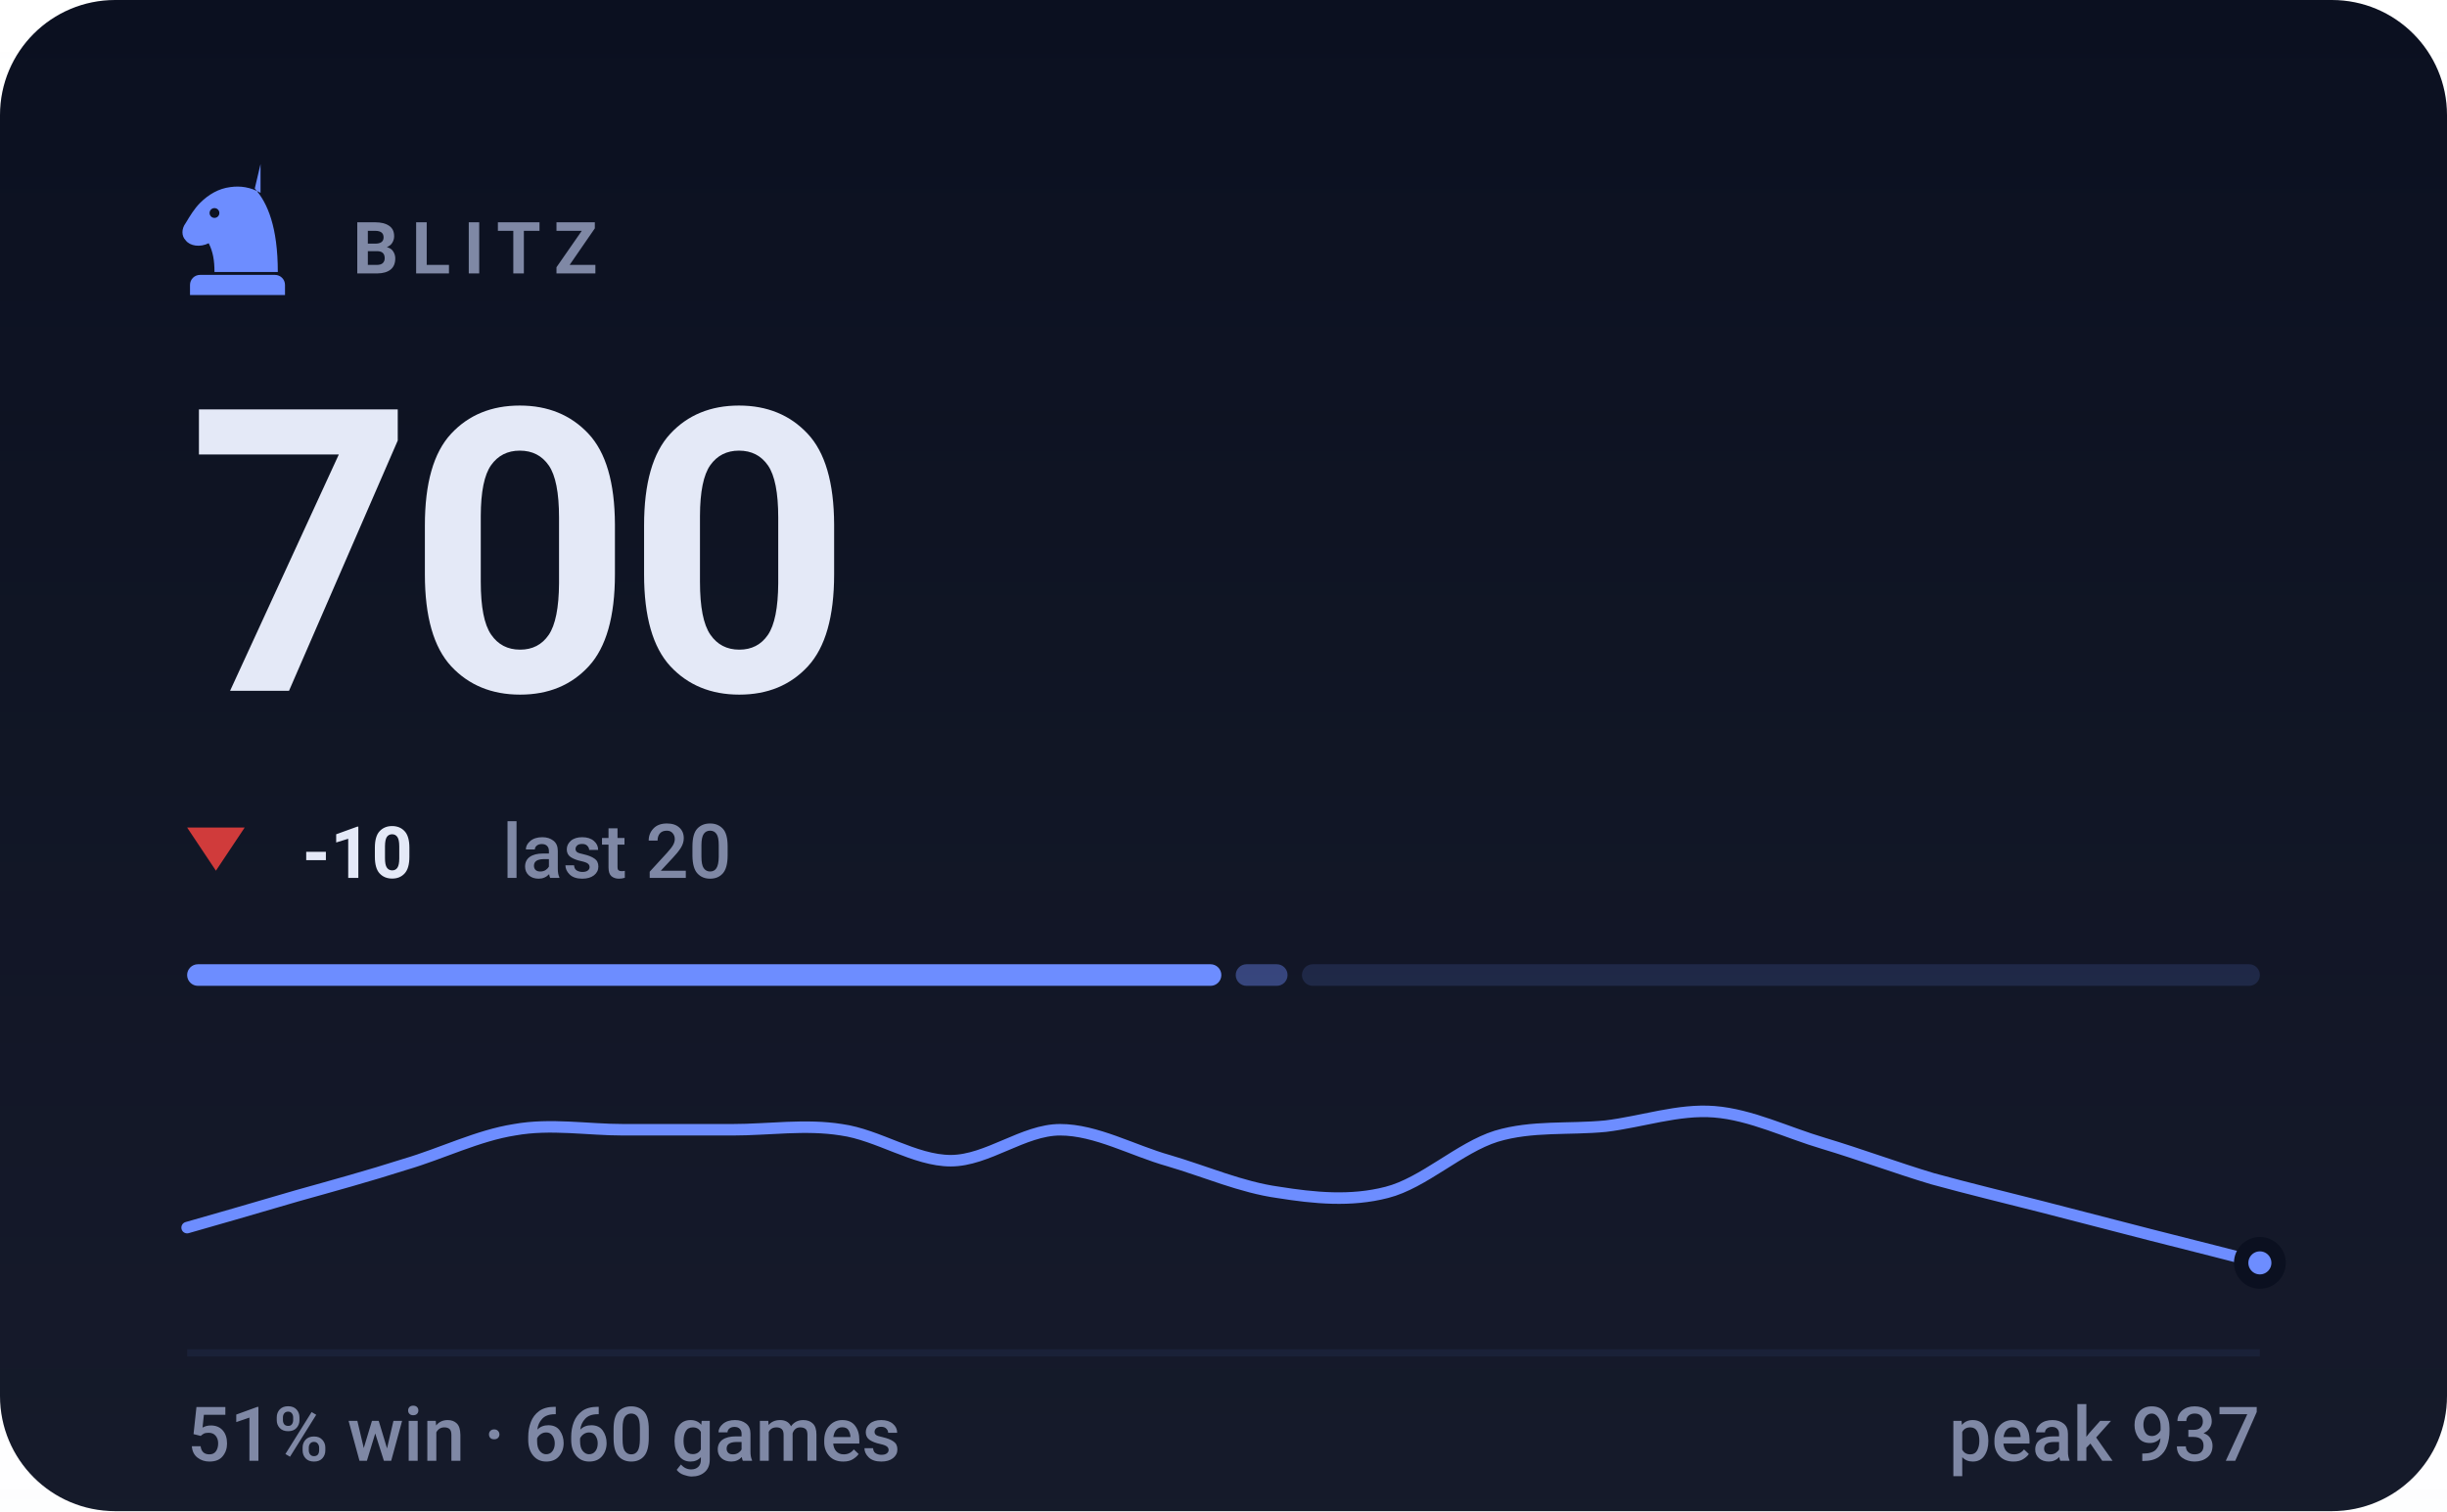
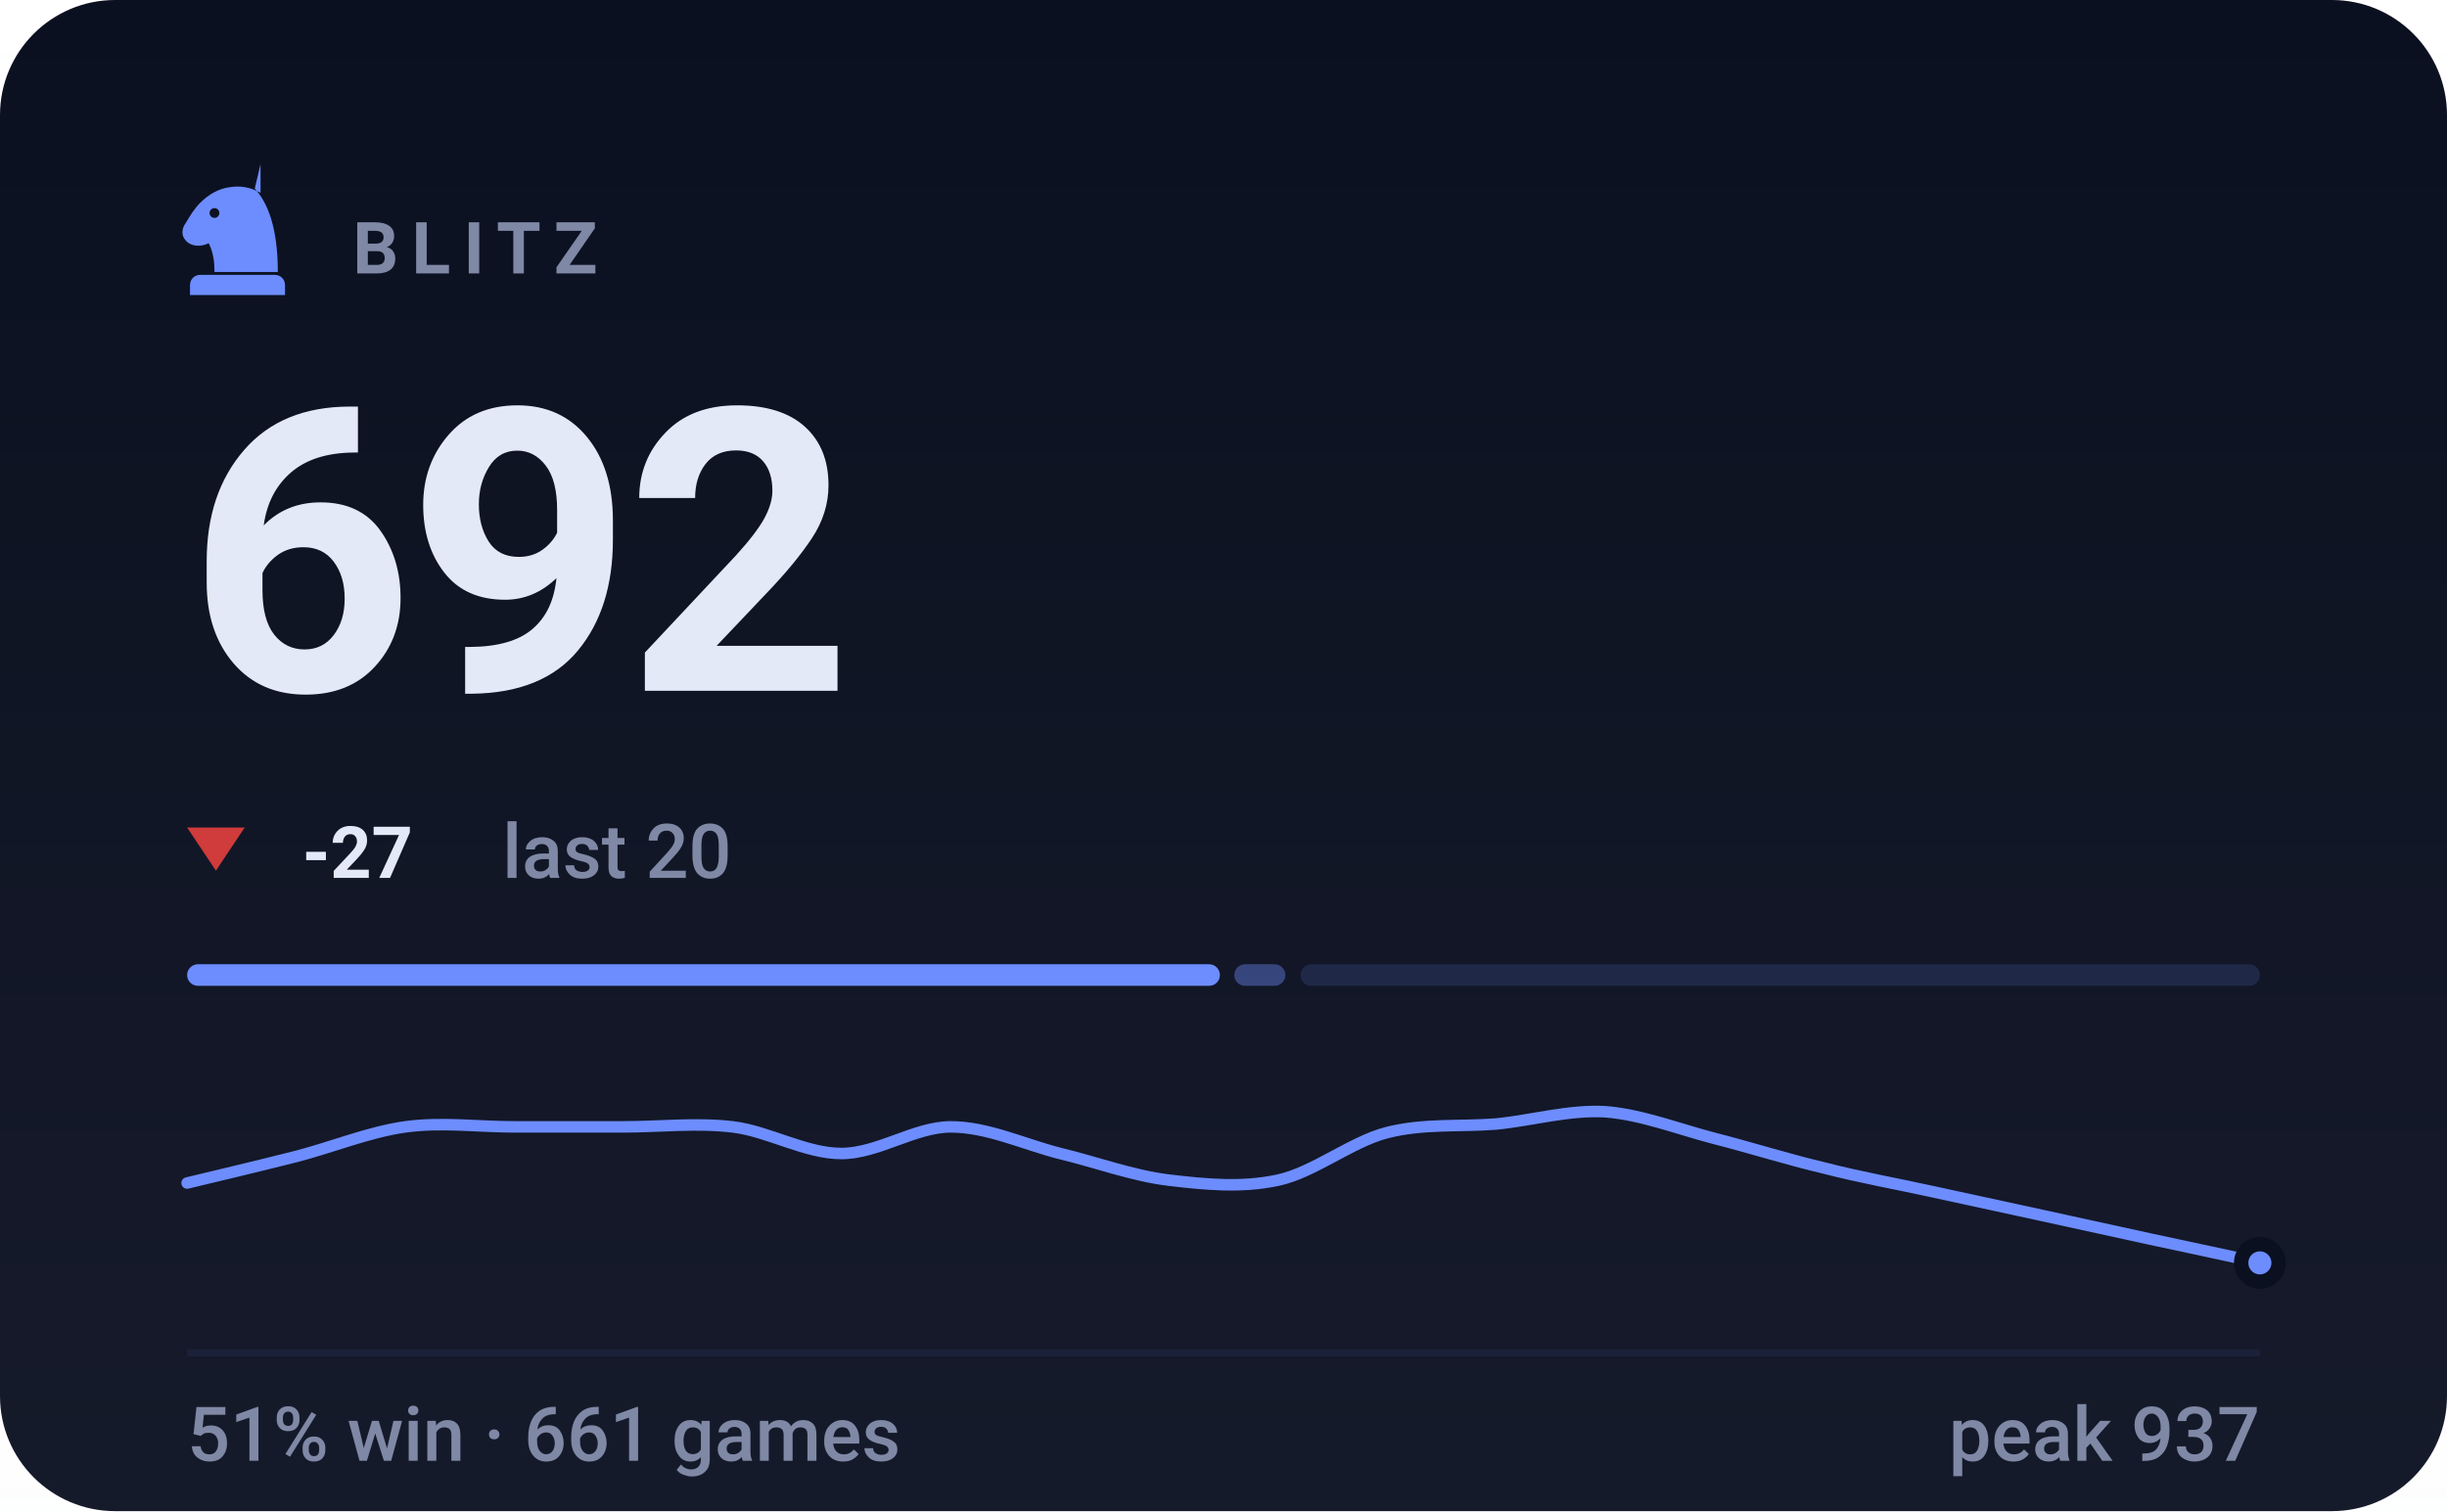
- <svg xmlns="http://www.w3.org/2000/svg" viewBox="0 0 340 210" width="340" height="210" role="img" aria-label="BLITZ rating 700, 51% win rate over 660 games">
+ <svg xmlns="http://www.w3.org/2000/svg" viewBox="0 0 340 210" width="340" height="210" role="img" aria-label="BLITZ rating 692, 51% win rate over 661 games">
  <style>svg{font-family:-apple-system,BlinkMacSystemFont,'Segoe UI',Roboto,'Helvetica Neue',Arial,sans-serif}text{fill:#e4e9f7;white-space:pre}.bg{fill:#0b1020}.acc{fill:#6d8dff}.win{fill:#1baf7a}.draw{fill:#8b8f96}.loss{fill:#d03b3b}.lbl{font-size:10px;font-weight:600;letter-spacing:.18em;fill:#7f88a5}.cap{font-size:10.5px;font-weight:500;fill:#7f88a5}.num{font-family:-apple-system,BlinkMacSystemFont,'Segoe UI',Roboto,'Helvetica Neue',Arial,sans-serif;font-weight:700;letter-spacing:-.02em}.tick{font-size:9px;font-weight:500;fill:#7f88a5;opacity:.75}.dl{font-size:10px;font-weight:600}.rule{stroke:#1a2138;stroke-width:1;fill:none}.grid{stroke:#1a2138;stroke-width:1;fill:none;opacity:.7}.ln{fill:none;stroke:#6d8dff;stroke-width:2;stroke-linecap:round;stroke-linejoin:round}.ring{stroke:#0b1020;stroke-width:2}.hollow{fill:none;stroke-width:1.5}.sq{fill:#e4e9f7;opacity:.035}</style>
  <rect class="bg" width="340" height="210" rx="16" />
  <defs>
    <linearGradient id="gp" x1="0" y1="0" x2="0" y2="1">
      <stop offset="0" stop-color="#e4e9f7" stop-opacity="0" />
      <stop offset="1" stop-color="#e4e9f7" stop-opacity=".05" />
    </linearGradient>
  </defs>
  <rect width="340" height="210" fill="url(#gp)" />
  <g class="acc" transform="translate(23.0,21.8) scale(0.2)">
    <path fill-rule="evenodd" d="M66 5l-4 17c9 10 16 27 16 58H34c0-8-1-14-4-20-6 3-13 2-16-2-3-3-3-8 0-12 3-5 6-10 10-14 6-6 13-10 21-11 7-1 14 0 21 4zM37.4 39a3.4 3.4 0 1 0-6.8 0 3.4 3.4 0 1 0 6.8 0zM24 82h52c3.9 0 7 3.1 7 7v7H17v-7c0-3.9 3.1-7 7-7z" />
  </g>
  <text class="lbl" x="49" y="38">BLITZ</text>
-   <text class="num" x="26" y="96" style="font-size:55px">700</text>
+   <text class="num" x="26" y="96" style="font-size:55px">692</text>
  <path fill="#d03b3b" d="M30 121L34 115H26Z" />
-   <text class="dl" x="42" y="122" fill="#d03b3b">-10</text>
+   <text class="dl" x="42" y="122" fill="#d03b3b">-27</text>
  <text class="cap" x="69.8" y="122">last 20</text>
-   <rect x="26.0" y="134" width="143.7" height="3" rx="1.5" fill="#6d8dff" opacity="1" />
-   <rect x="171.7" y="134" width="7.2" height="3" rx="1.5" fill="#6d8dff" opacity="0.4" />
-   <rect x="180.9" y="134" width="133.1" height="3" rx="1.5" fill="#6d8dff" opacity="0.15" />
-   <path class="ln" style="stroke-width:1.6" d="M26.0 170.6C28.5 169.9 36.1 167.7 41.2 166.2C46.2 164.8 51.3 163.4 56.3 161.8C61.4 160.3 66.4 157.8 71.5 157.0C76.5 156.1 81.6 157.0 86.6 157.0C91.7 157.0 96.7 157.0 101.8 157.0C106.8 157.0 111.9 156.2 116.9 157.0C122.0 157.7 127.1 161.3 132.1 161.3C137.2 161.3 142.2 157.0 147.3 157.0C152.3 157.0 157.4 159.9 162.4 161.3C167.5 162.8 172.5 165.0 177.6 165.7C182.6 166.5 187.7 167.0 192.7 165.7C197.8 164.4 202.8 159.5 207.9 157.9C212.9 156.4 218.0 157.0 223.1 156.5C228.1 155.9 233.2 154.1 238.2 154.5C243.3 154.9 248.3 157.4 253.4 158.9C258.4 160.4 263.5 162.3 268.5 163.8C273.6 165.2 278.6 166.4 283.7 167.7C288.7 169.0 293.8 170.3 298.8 171.6C303.9 172.9 311.5 174.8 314.0 175.5" />
+   <rect x="26.0" y="134" width="143.5" height="3" rx="1.5" fill="#6d8dff" opacity="1" />
+   <rect x="171.5" y="134" width="7.1" height="3" rx="1.5" fill="#6d8dff" opacity="0.4" />
+   <rect x="180.7" y="134" width="133.3" height="3" rx="1.5" fill="#6d8dff" opacity="0.15" />
+   <path class="ln" style="stroke-width:1.6" d="M26.0 164.4C28.5 163.8 36.1 162.0 41.2 160.7C46.2 159.4 51.3 157.3 56.3 156.6C61.4 155.9 66.4 156.6 71.5 156.6C76.5 156.6 81.6 156.6 86.6 156.6C91.7 156.6 96.7 156.0 101.8 156.6C106.8 157.2 111.9 160.3 116.9 160.3C122.0 160.3 127.1 156.6 132.1 156.6C137.2 156.6 142.2 159.0 147.3 160.3C152.3 161.5 157.4 163.4 162.4 164.0C167.5 164.6 172.5 165.1 177.6 164.0C182.6 162.9 187.7 158.7 192.7 157.4C197.8 156.1 202.8 156.6 207.9 156.2C212.9 155.7 218.0 154.2 223.1 154.5C228.1 154.9 233.2 156.9 238.2 158.2C243.3 159.5 248.3 161.1 253.4 162.3C258.4 163.6 263.5 164.5 268.5 165.6C273.6 166.7 278.6 167.8 283.7 168.9C288.7 170.0 293.8 171.1 298.8 172.2C303.9 173.3 311.5 174.9 314.0 175.5" />
  <circle class="acc ring" cx="314.0" cy="175.5" r="2.6" />
  <line class="rule" x1="26" y1="188" x2="314" y2="188" />
-   <text class="cap" x="26" y="203">51% win · 660 games</text>
+   <text class="cap" x="26" y="203">51% win · 661 games</text>
  <text class="cap" x="314" y="203" text-anchor="end">peak 937</text>
</svg>
